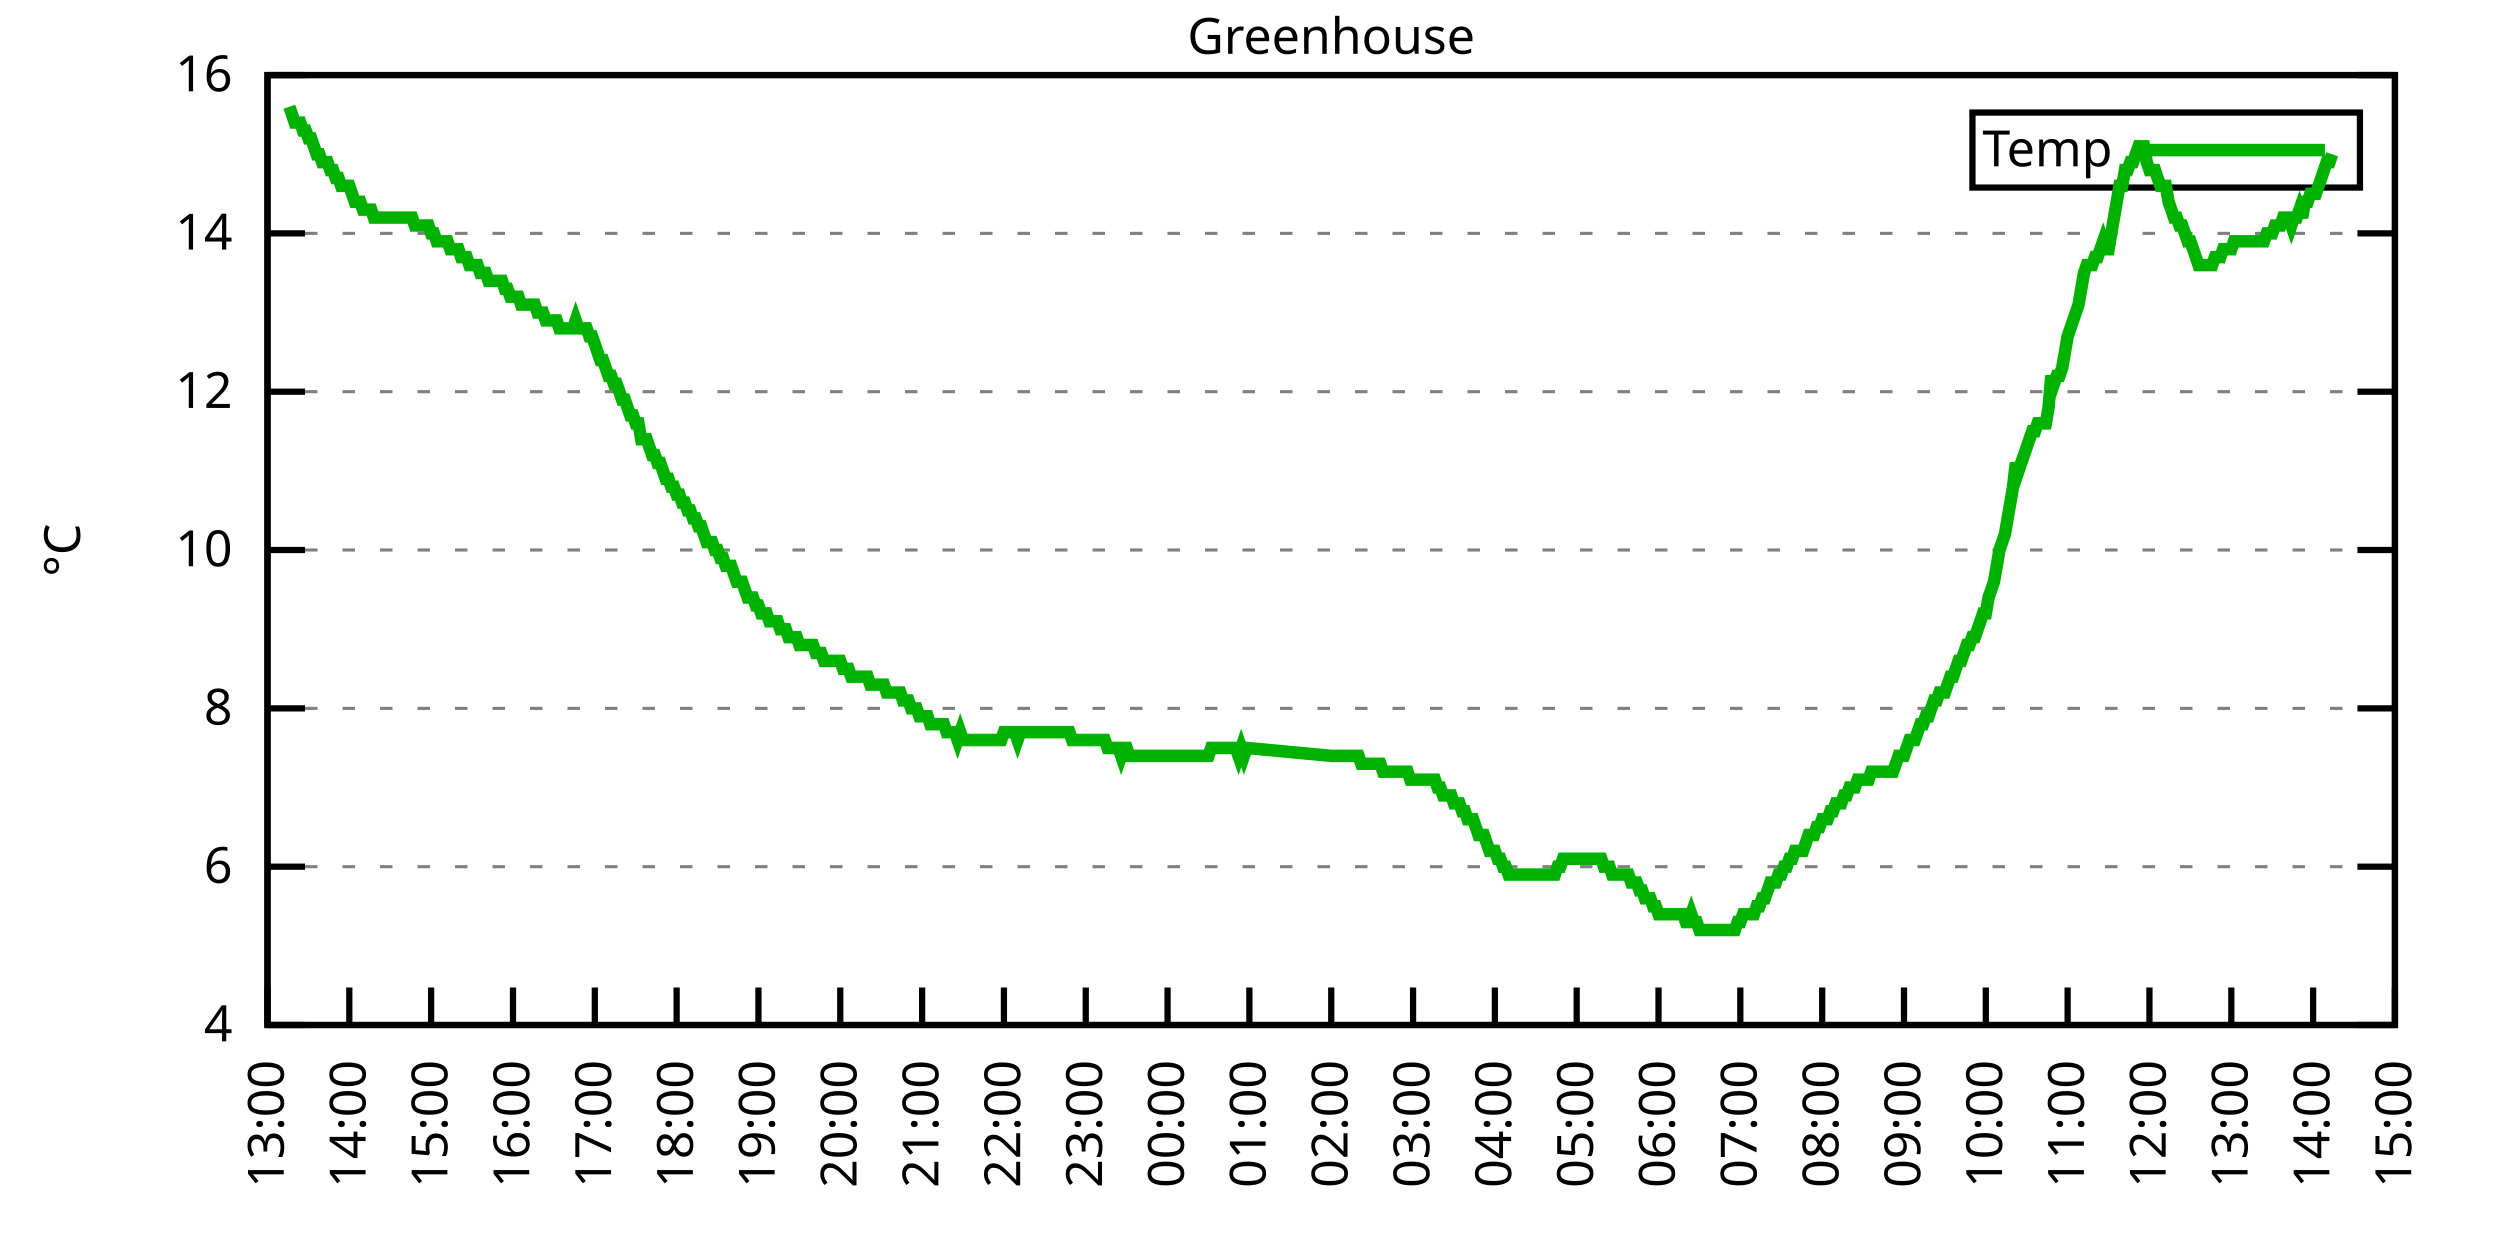
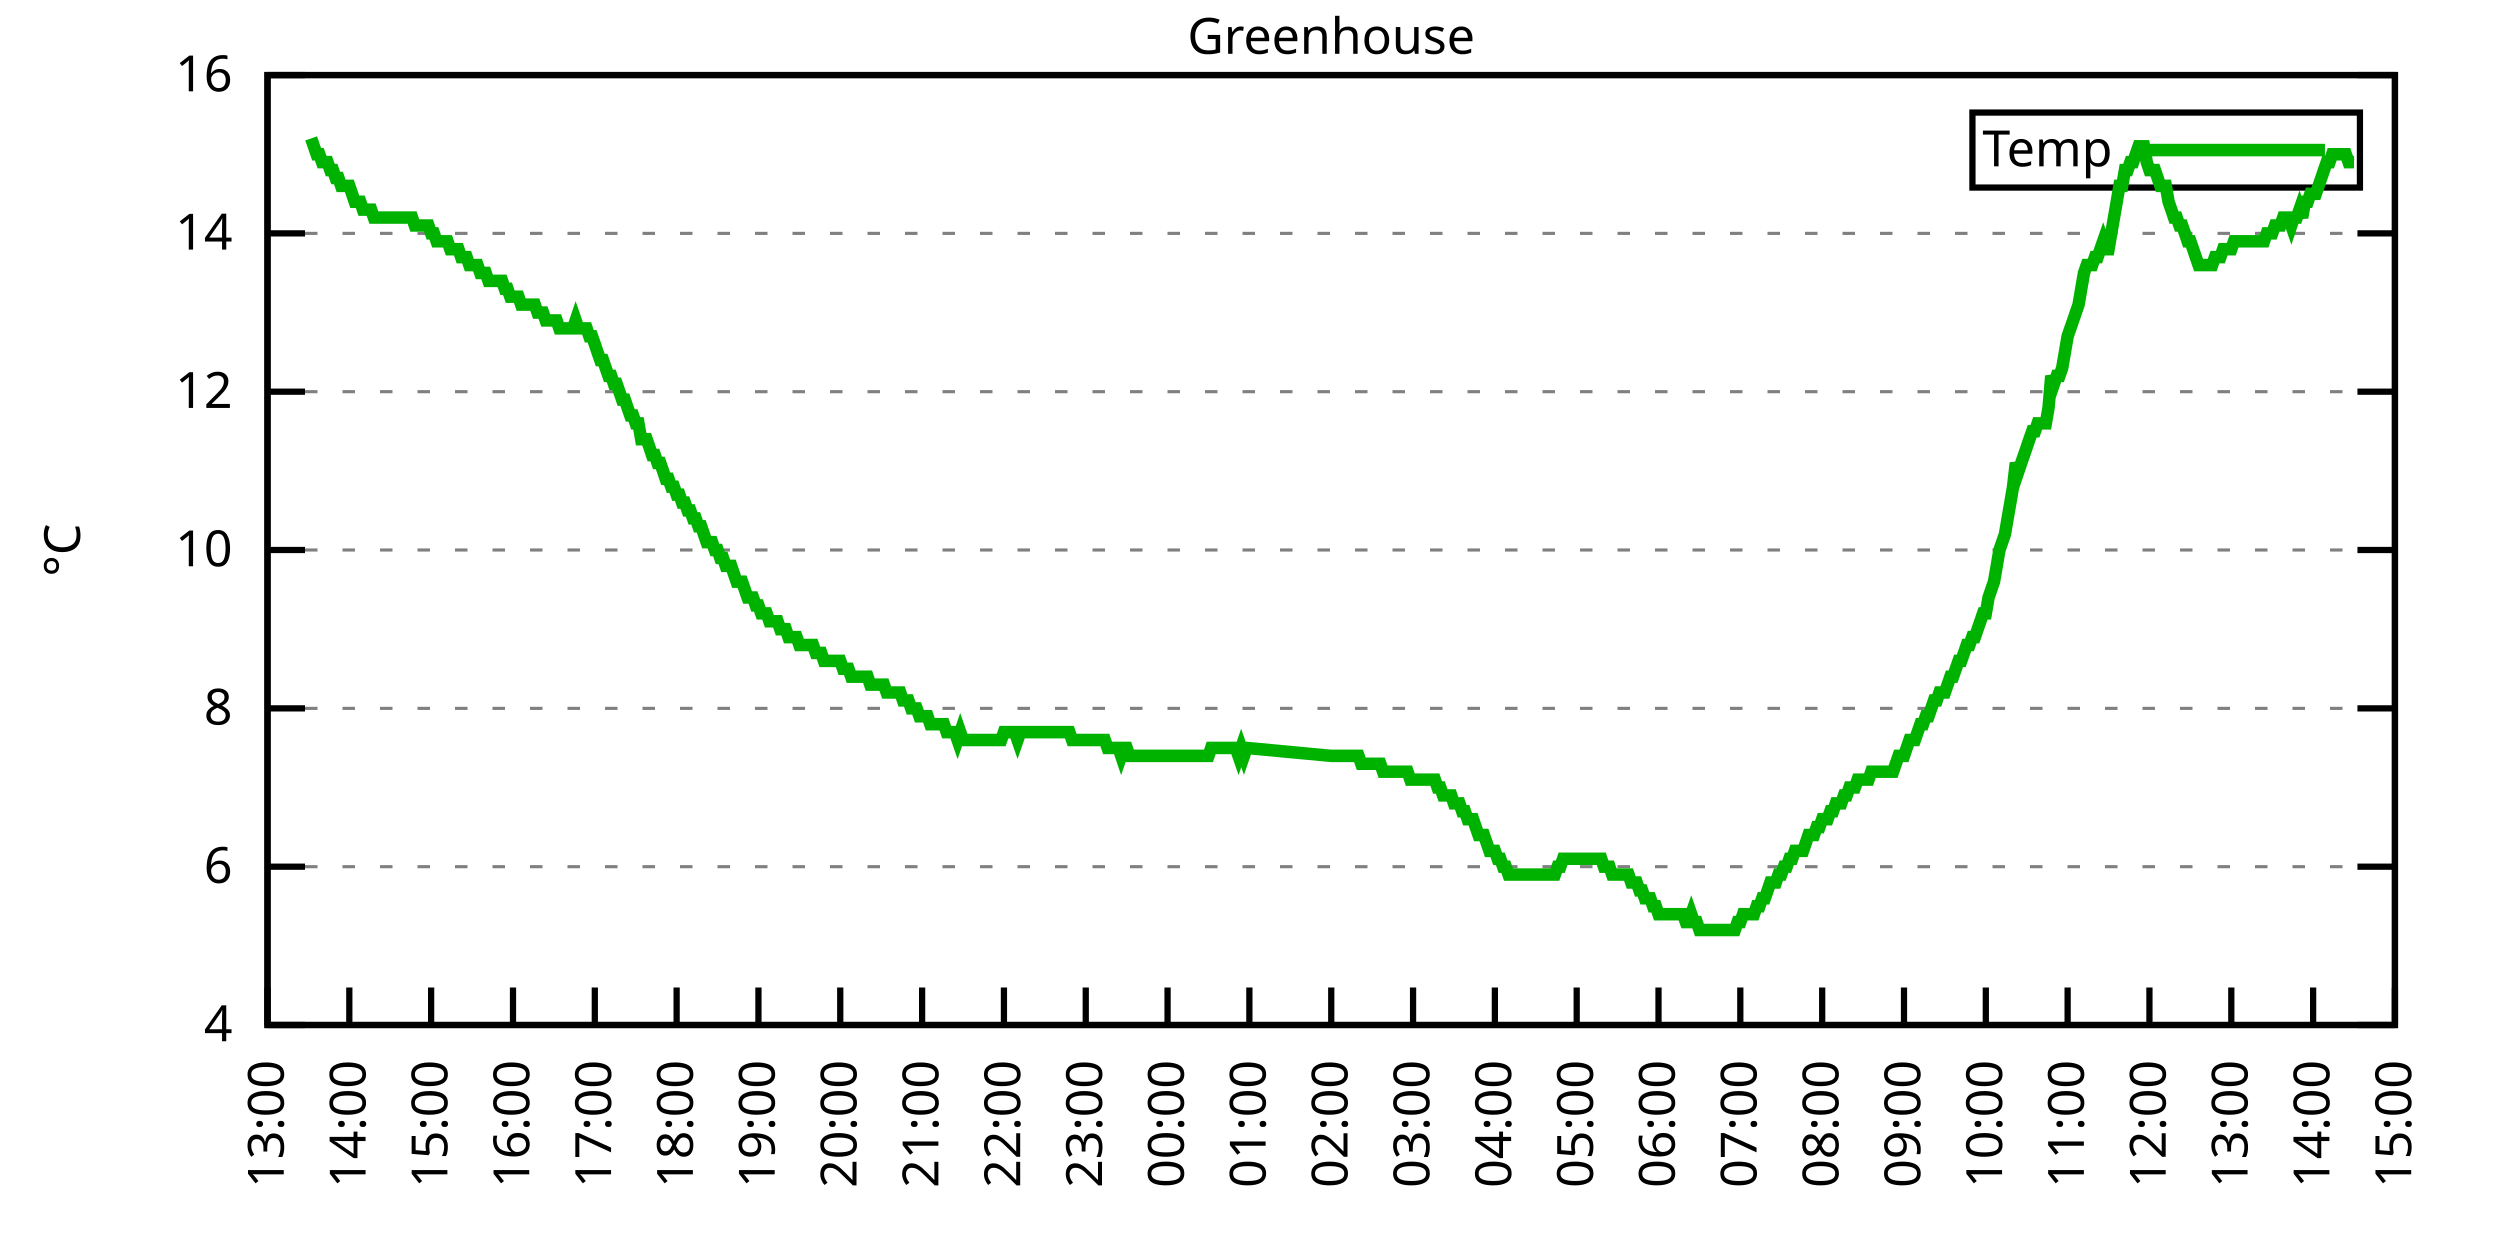
<svg xmlns="http://www.w3.org/2000/svg" xmlns:xlink="http://www.w3.org/1999/xlink" width="400" height="200" viewBox="0 0 400 200">
  <g id="gnuplot_canvas">
    <rect x="0" y="0" width="400" height="200" fill="none" />
    <defs>
      <circle id="gpDot" r="0.5" stroke-width="0.5" stroke="currentColor" />
      <path id="gpPt0" stroke-width="0.333" stroke="currentColor" d="M-1,0 h2 M0,-1 v2" />
      <path id="gpPt1" stroke-width="0.333" stroke="currentColor" d="M-1,-1 L1,1 M1,-1 L-1,1" />
      <path id="gpPt2" stroke-width="0.333" stroke="currentColor" d="M-1,0 L1,0 M0,-1 L0,1 M-1,-1 L1,1 M-1,1 L1,-1" />
      <rect id="gpPt3" stroke-width="0.333" stroke="currentColor" x="-1" y="-1" width="2" height="2" />
      <rect id="gpPt4" stroke-width="0.333" stroke="currentColor" fill="currentColor" x="-1" y="-1" width="2" height="2" />
      <circle id="gpPt5" stroke-width="0.333" stroke="currentColor" cx="0" cy="0" r="1" />
      <use xlink:href="#gpPt5" id="gpPt6" fill="currentColor" stroke="none" />
      <path id="gpPt7" stroke-width="0.333" stroke="currentColor" d="M0,-1.33 L-1.33,0.67 L1.33,0.67 z" />
      <use xlink:href="#gpPt7" id="gpPt8" fill="currentColor" stroke="none" />
      <use xlink:href="#gpPt7" id="gpPt9" stroke="currentColor" transform="rotate(180)" />
      <use xlink:href="#gpPt9" id="gpPt10" fill="currentColor" stroke="none" />
      <use xlink:href="#gpPt3" id="gpPt11" stroke="currentColor" transform="rotate(45)" />
      <use xlink:href="#gpPt11" id="gpPt12" fill="currentColor" stroke="none" />
      <path id="gpPt13" stroke-width="0.333" stroke="currentColor" d="M0,1.330 L1.265,0.411 L0.782,-1.067 L-0.782,-1.076 L-1.265,0.411 z" />
      <use xlink:href="#gpPt13" id="gpPt14" fill="currentColor" stroke="none" />
      <filter id="textbox" filterUnits="objectBoundingBox" x="0" y="0" height="1" width="1">
        <feFlood flood-color="white" flood-opacity="1" result="bgnd" />
        <feComposite in="SourceGraphic" in2="bgnd" operator="atop" />
      </filter>
      <filter id="greybox" filterUnits="objectBoundingBox" x="0" y="0" height="1" width="1">
        <feFlood flood-color="lightgrey" flood-opacity="1" result="grey" />
        <feComposite in="SourceGraphic" in2="grey" operator="atop" />
      </filter>
    </defs>
    <g fill="none" color="white" stroke="currentColor" stroke-width="1.00" stroke-linecap="butt" stroke-linejoin="miter">
</g>
    <g fill="none" color="black" stroke="currentColor" stroke-width="1.00" stroke-linecap="butt" stroke-linejoin="miter">
      <g stroke="none" shape-rendering="crispEdges">
        <polygon fill="rgb(255, 255, 255)" points="42.80,164.00 383.18,164.00 383.18,12.02 42.80,12.02 " />
      </g>
    </g>
    <g fill="none" color="black" stroke="currentColor" stroke-width="1.00" stroke-linecap="butt" stroke-linejoin="miter">
</g>
    <g fill="none" color="black" stroke="black" stroke-width="0.50" stroke-linecap="butt" stroke-linejoin="miter">
</g>
    <g fill="none" color="gray" stroke="currentColor" stroke-width="0.50" stroke-linecap="butt" stroke-linejoin="miter">
      <path stroke="gray" stroke-dasharray="2,4" class="gridline" d="M42.80,164.00 L383.19,164.00  " />
    </g>
    <g fill="none" color="gray" stroke="gray" stroke-width="1.00" stroke-linecap="butt" stroke-linejoin="miter">
</g>
    <g fill="none" color="black" stroke="currentColor" stroke-width="1.00" stroke-linecap="butt" stroke-linejoin="miter">
      <path stroke="black" d="M42.80,164.00 L48.80,164.00 M383.19,164.00 L377.19,164.00  " />
      <g transform="translate(37.20,166.60)" stroke="none" fill="black" font-family="Sans" font-size="8.00" text-anchor="end">
        <text>
          <tspan font-family="Sans"> 4</tspan>
        </text>
      </g>
    </g>
    <g fill="none" color="black" stroke="currentColor" stroke-width="1.00" stroke-linecap="butt" stroke-linejoin="miter">
</g>
    <g fill="none" color="black" stroke="black" stroke-width="0.50" stroke-linecap="butt" stroke-linejoin="miter">
</g>
    <g fill="none" color="gray" stroke="currentColor" stroke-width="0.50" stroke-linecap="butt" stroke-linejoin="miter">
      <path stroke="gray" stroke-dasharray="2,4" class="gridline" d="M42.80,138.67 L383.19,138.67  " />
    </g>
    <g fill="none" color="gray" stroke="gray" stroke-width="1.00" stroke-linecap="butt" stroke-linejoin="miter">
</g>
    <g fill="none" color="black" stroke="currentColor" stroke-width="1.00" stroke-linecap="butt" stroke-linejoin="miter">
      <path stroke="black" d="M42.80,138.67 L48.80,138.67 M383.19,138.67 L377.19,138.67  " />
      <g transform="translate(37.20,141.27)" stroke="none" fill="black" font-family="Sans" font-size="8.00" text-anchor="end">
        <text>
          <tspan font-family="Sans"> 6</tspan>
        </text>
      </g>
    </g>
    <g fill="none" color="black" stroke="currentColor" stroke-width="1.00" stroke-linecap="butt" stroke-linejoin="miter">
</g>
    <g fill="none" color="black" stroke="black" stroke-width="0.50" stroke-linecap="butt" stroke-linejoin="miter">
</g>
    <g fill="none" color="gray" stroke="currentColor" stroke-width="0.50" stroke-linecap="butt" stroke-linejoin="miter">
      <path stroke="gray" stroke-dasharray="2,4" class="gridline" d="M42.80,113.34 L383.19,113.34  " />
    </g>
    <g fill="none" color="gray" stroke="gray" stroke-width="1.00" stroke-linecap="butt" stroke-linejoin="miter">
</g>
    <g fill="none" color="black" stroke="currentColor" stroke-width="1.00" stroke-linecap="butt" stroke-linejoin="miter">
      <path stroke="black" d="M42.80,113.34 L48.80,113.34 M383.19,113.34 L377.19,113.34  " />
      <g transform="translate(37.20,115.94)" stroke="none" fill="black" font-family="Sans" font-size="8.00" text-anchor="end">
        <text>
          <tspan font-family="Sans"> 8</tspan>
        </text>
      </g>
    </g>
    <g fill="none" color="black" stroke="currentColor" stroke-width="1.00" stroke-linecap="butt" stroke-linejoin="miter">
</g>
    <g fill="none" color="black" stroke="black" stroke-width="0.50" stroke-linecap="butt" stroke-linejoin="miter">
</g>
    <g fill="none" color="gray" stroke="currentColor" stroke-width="0.50" stroke-linecap="butt" stroke-linejoin="miter">
      <path stroke="gray" stroke-dasharray="2,4" class="gridline" d="M42.80,88.00 L383.19,88.00  " />
    </g>
    <g fill="none" color="gray" stroke="gray" stroke-width="1.00" stroke-linecap="butt" stroke-linejoin="miter">
</g>
    <g fill="none" color="black" stroke="currentColor" stroke-width="1.00" stroke-linecap="butt" stroke-linejoin="miter">
      <path stroke="black" d="M42.80,88.00 L48.80,88.00 M383.19,88.00 L377.19,88.00  " />
      <g transform="translate(37.20,90.60)" stroke="none" fill="black" font-family="Sans" font-size="8.00" text-anchor="end">
        <text>
          <tspan font-family="Sans"> 10</tspan>
        </text>
      </g>
    </g>
    <g fill="none" color="black" stroke="currentColor" stroke-width="1.00" stroke-linecap="butt" stroke-linejoin="miter">
</g>
    <g fill="none" color="black" stroke="black" stroke-width="0.50" stroke-linecap="butt" stroke-linejoin="miter">
</g>
    <g fill="none" color="gray" stroke="currentColor" stroke-width="0.50" stroke-linecap="butt" stroke-linejoin="miter">
      <path stroke="gray" stroke-dasharray="2,4" class="gridline" d="M42.80,62.67 L383.19,62.67  " />
    </g>
    <g fill="none" color="gray" stroke="gray" stroke-width="1.00" stroke-linecap="butt" stroke-linejoin="miter">
</g>
    <g fill="none" color="black" stroke="currentColor" stroke-width="1.00" stroke-linecap="butt" stroke-linejoin="miter">
      <path stroke="black" d="M42.80,62.67 L48.80,62.67 M383.19,62.67 L377.19,62.67  " />
      <g transform="translate(37.20,65.27)" stroke="none" fill="black" font-family="Sans" font-size="8.00" text-anchor="end">
        <text>
          <tspan font-family="Sans"> 12</tspan>
        </text>
      </g>
    </g>
    <g fill="none" color="black" stroke="currentColor" stroke-width="1.00" stroke-linecap="butt" stroke-linejoin="miter">
</g>
    <g fill="none" color="black" stroke="black" stroke-width="0.50" stroke-linecap="butt" stroke-linejoin="miter">
</g>
    <g fill="none" color="gray" stroke="currentColor" stroke-width="0.50" stroke-linecap="butt" stroke-linejoin="miter">
      <path stroke="gray" stroke-dasharray="2,4" class="gridline" d="M42.80,37.34 L383.19,37.34  " />
    </g>
    <g fill="none" color="gray" stroke="gray" stroke-width="1.00" stroke-linecap="butt" stroke-linejoin="miter">
</g>
    <g fill="none" color="black" stroke="currentColor" stroke-width="1.00" stroke-linecap="butt" stroke-linejoin="miter">
      <path stroke="black" d="M42.80,37.34 L48.80,37.34 M383.19,37.34 L377.19,37.34  " />
      <g transform="translate(37.20,39.94)" stroke="none" fill="black" font-family="Sans" font-size="8.00" text-anchor="end">
        <text>
          <tspan font-family="Sans"> 14</tspan>
        </text>
      </g>
    </g>
    <g fill="none" color="black" stroke="currentColor" stroke-width="1.00" stroke-linecap="butt" stroke-linejoin="miter">
</g>
    <g fill="none" color="black" stroke="black" stroke-width="0.50" stroke-linecap="butt" stroke-linejoin="miter">
</g>
    <g fill="none" color="gray" stroke="currentColor" stroke-width="0.50" stroke-linecap="butt" stroke-linejoin="miter">
      <path stroke="gray" stroke-dasharray="2,4" class="gridline" d="M42.80,12.01 L383.19,12.01  " />
    </g>
    <g fill="none" color="gray" stroke="gray" stroke-width="1.00" stroke-linecap="butt" stroke-linejoin="miter">
</g>
    <g fill="none" color="black" stroke="currentColor" stroke-width="1.00" stroke-linecap="butt" stroke-linejoin="miter">
      <path stroke="black" d="M42.80,12.01 L48.80,12.01 M383.19,12.01 L377.19,12.01  " />
      <g transform="translate(37.20,14.61)" stroke="none" fill="black" font-family="Sans" font-size="8.00" text-anchor="end">
        <text>
          <tspan font-family="Sans"> 16</tspan>
        </text>
      </g>
    </g>
    <g fill="none" color="black" stroke="currentColor" stroke-width="1.00" stroke-linecap="butt" stroke-linejoin="miter">
      <path stroke="black" d="M42.80,164.00 L42.80,158.00  " />
      <g transform="translate(45.40,169.60) rotate(270.00)" stroke="none" fill="black" font-family="Sans" font-size="8.00" text-anchor="end">
        <text>
          <tspan font-family="Sans">13:00</tspan>
        </text>
      </g>
    </g>
    <g fill="none" color="black" stroke="currentColor" stroke-width="1.00" stroke-linecap="butt" stroke-linejoin="miter">
      <path stroke="black" d="M55.89,164.00 L55.89,158.00  " />
      <g transform="translate(58.49,169.60) rotate(270.00)" stroke="none" fill="black" font-family="Sans" font-size="8.00" text-anchor="end">
        <text>
          <tspan font-family="Sans">14:00</tspan>
        </text>
      </g>
    </g>
    <g fill="none" color="black" stroke="currentColor" stroke-width="1.00" stroke-linecap="butt" stroke-linejoin="miter">
      <path stroke="black" d="M68.98,164.00 L68.98,158.00  " />
      <g transform="translate(71.58,169.60) rotate(270.00)" stroke="none" fill="black" font-family="Sans" font-size="8.00" text-anchor="end">
        <text>
          <tspan font-family="Sans">15:00</tspan>
        </text>
      </g>
    </g>
    <g fill="none" color="black" stroke="currentColor" stroke-width="1.00" stroke-linecap="butt" stroke-linejoin="miter">
      <path stroke="black" d="M82.08,164.00 L82.08,158.00  " />
      <g transform="translate(84.68,169.60) rotate(270.00)" stroke="none" fill="black" font-family="Sans" font-size="8.00" text-anchor="end">
        <text>
          <tspan font-family="Sans">16:00</tspan>
        </text>
      </g>
    </g>
    <g fill="none" color="black" stroke="currentColor" stroke-width="1.00" stroke-linecap="butt" stroke-linejoin="miter">
      <path stroke="black" d="M95.17,164.00 L95.17,158.00  " />
      <g transform="translate(97.77,169.60) rotate(270.00)" stroke="none" fill="black" font-family="Sans" font-size="8.00" text-anchor="end">
        <text>
          <tspan font-family="Sans">17:00</tspan>
        </text>
      </g>
    </g>
    <g fill="none" color="black" stroke="currentColor" stroke-width="1.00" stroke-linecap="butt" stroke-linejoin="miter">
      <path stroke="black" d="M108.26,164.00 L108.26,158.00  " />
      <g transform="translate(110.86,169.60) rotate(270.00)" stroke="none" fill="black" font-family="Sans" font-size="8.00" text-anchor="end">
        <text>
          <tspan font-family="Sans">18:00</tspan>
        </text>
      </g>
    </g>
    <g fill="none" color="black" stroke="currentColor" stroke-width="1.00" stroke-linecap="butt" stroke-linejoin="miter">
      <path stroke="black" d="M121.35,164.00 L121.35,158.00  " />
      <g transform="translate(123.95,169.60) rotate(270.00)" stroke="none" fill="black" font-family="Sans" font-size="8.00" text-anchor="end">
        <text>
          <tspan font-family="Sans">19:00</tspan>
        </text>
      </g>
    </g>
    <g fill="none" color="black" stroke="currentColor" stroke-width="1.00" stroke-linecap="butt" stroke-linejoin="miter">
      <path stroke="black" d="M134.44,164.00 L134.44,158.00  " />
      <g transform="translate(137.04,169.60) rotate(270.00)" stroke="none" fill="black" font-family="Sans" font-size="8.00" text-anchor="end">
        <text>
          <tspan font-family="Sans">20:00</tspan>
        </text>
      </g>
    </g>
    <g fill="none" color="black" stroke="currentColor" stroke-width="1.00" stroke-linecap="butt" stroke-linejoin="miter">
      <path stroke="black" d="M147.54,164.00 L147.54,158.00  " />
      <g transform="translate(150.14,169.60) rotate(270.00)" stroke="none" fill="black" font-family="Sans" font-size="8.00" text-anchor="end">
        <text>
          <tspan font-family="Sans">21:00</tspan>
        </text>
      </g>
    </g>
    <g fill="none" color="black" stroke="currentColor" stroke-width="1.00" stroke-linecap="butt" stroke-linejoin="miter">
      <path stroke="black" d="M160.63,164.00 L160.63,158.00  " />
      <g transform="translate(163.23,169.60) rotate(270.00)" stroke="none" fill="black" font-family="Sans" font-size="8.00" text-anchor="end">
        <text>
          <tspan font-family="Sans">22:00</tspan>
        </text>
      </g>
    </g>
    <g fill="none" color="black" stroke="currentColor" stroke-width="1.00" stroke-linecap="butt" stroke-linejoin="miter">
      <path stroke="black" d="M173.72,164.00 L173.72,158.00  " />
      <g transform="translate(176.32,169.60) rotate(270.00)" stroke="none" fill="black" font-family="Sans" font-size="8.00" text-anchor="end">
        <text>
          <tspan font-family="Sans">23:00</tspan>
        </text>
      </g>
    </g>
    <g fill="none" color="black" stroke="currentColor" stroke-width="1.00" stroke-linecap="butt" stroke-linejoin="miter">
      <path stroke="black" d="M186.81,164.00 L186.81,158.00  " />
      <g transform="translate(189.41,169.60) rotate(270.00)" stroke="none" fill="black" font-family="Sans" font-size="8.00" text-anchor="end">
        <text>
          <tspan font-family="Sans">00:00</tspan>
        </text>
      </g>
    </g>
    <g fill="none" color="black" stroke="currentColor" stroke-width="1.00" stroke-linecap="butt" stroke-linejoin="miter">
      <path stroke="black" d="M199.90,164.00 L199.90,158.00  " />
      <g transform="translate(202.50,169.60) rotate(270.00)" stroke="none" fill="black" font-family="Sans" font-size="8.00" text-anchor="end">
        <text>
          <tspan font-family="Sans">01:00</tspan>
        </text>
      </g>
    </g>
    <g fill="none" color="black" stroke="currentColor" stroke-width="1.00" stroke-linecap="butt" stroke-linejoin="miter">
      <path stroke="black" d="M213.00,164.00 L213.00,158.00  " />
      <g transform="translate(215.60,169.60) rotate(270.00)" stroke="none" fill="black" font-family="Sans" font-size="8.00" text-anchor="end">
        <text>
          <tspan font-family="Sans">02:00</tspan>
        </text>
      </g>
    </g>
    <g fill="none" color="black" stroke="currentColor" stroke-width="1.00" stroke-linecap="butt" stroke-linejoin="miter">
      <path stroke="black" d="M226.09,164.00 L226.09,158.00  " />
      <g transform="translate(228.69,169.60) rotate(270.00)" stroke="none" fill="black" font-family="Sans" font-size="8.00" text-anchor="end">
        <text>
          <tspan font-family="Sans">03:00</tspan>
        </text>
      </g>
    </g>
    <g fill="none" color="black" stroke="currentColor" stroke-width="1.00" stroke-linecap="butt" stroke-linejoin="miter">
      <path stroke="black" d="M239.18,164.00 L239.18,158.00  " />
      <g transform="translate(241.78,169.60) rotate(270.00)" stroke="none" fill="black" font-family="Sans" font-size="8.00" text-anchor="end">
        <text>
          <tspan font-family="Sans">04:00</tspan>
        </text>
      </g>
    </g>
    <g fill="none" color="black" stroke="currentColor" stroke-width="1.00" stroke-linecap="butt" stroke-linejoin="miter">
      <path stroke="black" d="M252.27,164.00 L252.27,158.00  " />
      <g transform="translate(254.87,169.60) rotate(270.00)" stroke="none" fill="black" font-family="Sans" font-size="8.00" text-anchor="end">
        <text>
          <tspan font-family="Sans">05:00</tspan>
        </text>
      </g>
    </g>
    <g fill="none" color="black" stroke="currentColor" stroke-width="1.00" stroke-linecap="butt" stroke-linejoin="miter">
      <path stroke="black" d="M265.36,164.00 L265.36,158.00  " />
      <g transform="translate(267.96,169.60) rotate(270.00)" stroke="none" fill="black" font-family="Sans" font-size="8.00" text-anchor="end">
        <text>
          <tspan font-family="Sans">06:00</tspan>
        </text>
      </g>
    </g>
    <g fill="none" color="black" stroke="currentColor" stroke-width="1.00" stroke-linecap="butt" stroke-linejoin="miter">
      <path stroke="black" d="M278.45,164.00 L278.45,158.00  " />
      <g transform="translate(281.05,169.60) rotate(270.00)" stroke="none" fill="black" font-family="Sans" font-size="8.00" text-anchor="end">
        <text>
          <tspan font-family="Sans">07:00</tspan>
        </text>
      </g>
    </g>
    <g fill="none" color="black" stroke="currentColor" stroke-width="1.00" stroke-linecap="butt" stroke-linejoin="miter">
      <path stroke="black" d="M291.55,164.00 L291.55,158.00  " />
      <g transform="translate(294.15,169.60) rotate(270.00)" stroke="none" fill="black" font-family="Sans" font-size="8.00" text-anchor="end">
        <text>
          <tspan font-family="Sans">08:00</tspan>
        </text>
      </g>
    </g>
    <g fill="none" color="black" stroke="currentColor" stroke-width="1.00" stroke-linecap="butt" stroke-linejoin="miter">
      <path stroke="black" d="M304.64,164.00 L304.64,158.00  " />
      <g transform="translate(307.24,169.60) rotate(270.00)" stroke="none" fill="black" font-family="Sans" font-size="8.00" text-anchor="end">
        <text>
          <tspan font-family="Sans">09:00</tspan>
        </text>
      </g>
    </g>
    <g fill="none" color="black" stroke="currentColor" stroke-width="1.00" stroke-linecap="butt" stroke-linejoin="miter">
      <path stroke="black" d="M317.73,164.00 L317.73,158.00  " />
      <g transform="translate(320.33,169.60) rotate(270.00)" stroke="none" fill="black" font-family="Sans" font-size="8.00" text-anchor="end">
        <text>
          <tspan font-family="Sans">10:00</tspan>
        </text>
      </g>
    </g>
    <g fill="none" color="black" stroke="currentColor" stroke-width="1.00" stroke-linecap="butt" stroke-linejoin="miter">
      <path stroke="black" d="M330.82,164.00 L330.82,158.00  " />
      <g transform="translate(333.42,169.60) rotate(270.00)" stroke="none" fill="black" font-family="Sans" font-size="8.00" text-anchor="end">
        <text>
          <tspan font-family="Sans">11:00</tspan>
        </text>
      </g>
    </g>
    <g fill="none" color="black" stroke="currentColor" stroke-width="1.00" stroke-linecap="butt" stroke-linejoin="miter">
      <path stroke="black" d="M343.91,164.00 L343.91,158.00  " />
      <g transform="translate(346.51,169.60) rotate(270.00)" stroke="none" fill="black" font-family="Sans" font-size="8.00" text-anchor="end">
        <text>
          <tspan font-family="Sans">12:00</tspan>
        </text>
      </g>
    </g>
    <g fill="none" color="black" stroke="currentColor" stroke-width="1.00" stroke-linecap="butt" stroke-linejoin="miter">
      <path stroke="black" d="M357.01,164.00 L357.01,158.00  " />
      <g transform="translate(359.61,169.60) rotate(270.00)" stroke="none" fill="black" font-family="Sans" font-size="8.00" text-anchor="end">
        <text>
          <tspan font-family="Sans">13:00</tspan>
        </text>
      </g>
    </g>
    <g fill="none" color="black" stroke="currentColor" stroke-width="1.00" stroke-linecap="butt" stroke-linejoin="miter">
      <path stroke="black" d="M370.10,164.00 L370.10,158.00  " />
      <g transform="translate(372.70,169.60) rotate(270.00)" stroke="none" fill="black" font-family="Sans" font-size="8.00" text-anchor="end">
        <text>
          <tspan font-family="Sans">14:00</tspan>
        </text>
      </g>
    </g>
    <g fill="none" color="black" stroke="currentColor" stroke-width="1.00" stroke-linecap="butt" stroke-linejoin="miter">
      <path stroke="black" d="M383.19,164.00 L383.19,158.00  " />
      <g transform="translate(385.79,169.60) rotate(270.00)" stroke="none" fill="black" font-family="Sans" font-size="8.00" text-anchor="end">
        <text>
          <tspan font-family="Sans">15:00</tspan>
        </text>
      </g>
    </g>
    <g fill="none" color="black" stroke="currentColor" stroke-width="1.00" stroke-linecap="butt" stroke-linejoin="miter">
</g>
    <g fill="none" color="black" stroke="currentColor" stroke-width="1.00" stroke-linecap="butt" stroke-linejoin="miter">
      <path stroke="black" d="M42.80,12.01 L42.80,164.00 L383.19,164.00 L383.19,12.01 L42.80,12.01 Z  " />
    </g>
    <g fill="none" color="black" stroke="currentColor" stroke-width="1.00" stroke-linecap="butt" stroke-linejoin="miter">
</g>
    <g fill="none" color="black" stroke="currentColor" stroke-width="1.00" stroke-linecap="butt" stroke-linejoin="miter">
      <path stroke="black" d="M315.59,30.01 L315.59,18.01 L377.59,18.01 L377.59,30.01 L315.59,30.01 Z  " />
    </g>
    <g id="Greenhouse_plot_1">
      <g fill="none" color="white" stroke="black" stroke-width="2.00" stroke-linecap="butt" stroke-linejoin="miter">
</g>
      <g fill="none" color="black" stroke="currentColor" stroke-width="2.00" stroke-linecap="butt" stroke-linejoin="miter">
        <g transform="translate(337.99,26.61)" stroke="none" fill="black" font-family="Sans" font-size="8.00" text-anchor="end">
          <text>
            <tspan font-family="Sans">Temp</tspan>
          </text>
        </g>
      </g>
      <g fill="none" color="black" stroke="currentColor" stroke-width="2.00" stroke-linecap="butt" stroke-linejoin="miter">
-         <path stroke="rgb(  0, 178,   0)" d="M343.59,24.01 L371.99,24.01 M46.29,17.08 L46.73,18.34 L47.16,19.61 L47.60,19.61 L48.04,19.61 L48.47,20.88   L48.91,20.88 L49.35,22.14 L49.78,22.14 L50.22,23.41 L50.66,24.68 L51.09,24.68 L51.53,25.94 L51.96,25.94   L52.40,25.94 L52.84,27.21 L53.27,27.21 L53.71,28.48 L54.15,28.48 L54.58,29.74 L55.02,29.74 L55.46,29.74   L55.89,29.74 L56.33,31.01 L56.76,32.28 L57.20,32.28 L57.64,32.28 L58.07,33.54 L58.51,33.54 L58.95,33.54   L59.38,33.54 L59.82,34.81 L60.26,34.81 L60.69,34.81 L61.13,34.81 L61.57,34.81 L62.00,34.81 L62.44,34.81   L62.87,34.81 L63.31,34.81 L63.75,34.81 L64.18,34.81 L64.62,34.81 L65.06,34.81 L65.49,34.81 L65.93,34.81   L66.37,36.08 L66.80,36.08 L67.24,36.08 L67.67,36.08 L68.11,36.08 L68.55,36.08 L68.98,37.34 L69.42,37.34   L69.86,38.61 L70.29,38.61 L70.73,38.61 L71.17,38.61 L71.60,38.61 L72.04,39.87 L72.48,39.87 L72.91,39.87   L73.35,39.87 L73.78,41.14 L74.22,41.14 L74.66,41.14 L75.09,42.41 L75.53,42.41 L75.97,42.41 L76.40,42.41   L76.84,43.67 L77.28,43.67 L77.71,43.67 L78.15,44.94 L78.58,44.94 L79.02,44.94 L79.46,44.94 L79.89,44.94   L80.33,44.94 L80.77,46.21 L81.20,46.21 L81.64,47.47 L82.08,47.47 L82.51,47.47 L82.95,47.47 L83.38,48.74   L83.82,48.74 L84.26,48.74 L84.69,48.74 L85.13,48.74 L85.57,48.74 L86.00,50.01 L86.44,50.01 L86.88,50.01   L87.31,51.27 L87.75,51.27 L88.19,51.27 L88.62,51.27 L89.06,51.27 L89.49,52.54 L89.93,52.54 L90.37,52.54   L90.80,52.54 L91.24,52.54 L91.68,52.54 L92.11,51.27 L92.55,52.54 L92.99,52.54 L93.42,52.54 L93.86,52.54   L94.29,53.81 L94.73,53.81 L95.17,55.07 L95.60,56.34 L96.04,57.61 L96.48,57.61 L96.91,58.87 L97.35,60.14   L97.79,60.14 L98.22,61.41 L98.66,61.41 L99.10,62.67 L99.53,63.94 L99.97,63.94 L100.40,65.21 L100.84,66.47   L101.28,66.47 L101.71,67.74 L102.15,67.74 L102.59,70.27 L103.02,70.27 L103.46,70.27 L103.90,71.54 L104.33,72.81   L104.77,72.81 L105.20,74.07 L105.64,74.07 L106.08,75.34 L106.51,76.61 L106.95,76.61 L107.39,77.87 L107.82,77.87   L108.26,79.14 L108.70,79.14 L109.13,80.41 L109.57,80.41 L110.01,81.67 L110.44,81.67 L110.88,82.94 L111.31,82.94   L111.75,84.21 L112.19,84.21 L112.62,85.47 L113.06,86.74 L113.50,86.74 L113.93,86.74 L114.37,88.00 L114.81,88.00   L115.24,89.27 L115.68,89.27 L116.11,90.54 L116.55,90.54 L116.99,90.54 L117.42,91.80 L117.86,93.07 L118.30,93.07   L118.73,93.07 L119.17,94.34 L119.61,95.60 L120.04,95.60 L120.48,95.60 L120.92,96.87 L121.35,96.87 L121.79,98.14   L122.22,98.14 L122.66,98.14 L123.10,99.40 L123.53,99.40 L123.97,99.40 L124.41,99.40 L124.84,100.67 L125.28,100.67   L125.72,100.67 L126.15,101.94 L126.59,101.94 L127.02,101.94 L127.46,101.94 L127.90,103.20 L128.33,103.20 L128.77,103.20   L129.21,103.20 L129.64,103.20 L130.08,103.20 L130.52,104.47 L130.95,104.47 L131.39,104.47 L131.83,105.74 L132.26,105.74   L132.70,105.74 L133.13,105.74 L133.57,105.74 L134.01,105.74 L134.44,105.74 L134.88,107.00 L135.32,107.00 L135.75,107.00   L136.19,108.27 L136.63,108.27 L137.06,108.27 L137.50,108.27 L137.93,108.27 L138.37,108.27 L138.81,108.27 L139.24,109.54   L139.68,109.54 L140.12,109.54 L140.55,109.54 L140.99,109.54 L141.43,109.54 L141.86,110.80 L142.30,110.80 L142.74,110.80   L143.17,110.80 L143.61,110.80 L144.04,110.80 L144.48,112.07 L144.92,112.07 L145.35,112.07 L145.79,113.34 L146.23,113.34   L146.66,113.34 L147.10,114.60 L147.54,114.60 L147.97,114.60 L148.41,114.60 L148.84,115.87 L149.28,115.87 L149.72,115.87   L150.15,115.87 L150.59,115.87 L151.03,115.87 L151.46,117.14 L151.90,117.14 L152.34,117.14 L152.77,117.14 L153.21,118.40   L153.64,117.14 L154.08,118.40 L154.52,118.40 L154.95,118.40 L155.39,118.40 L155.83,118.40 L156.26,118.40 L156.70,118.40   L157.14,118.40 L157.57,118.40 L158.01,118.40 L158.45,118.40 L158.88,118.40 L159.32,118.40 L159.75,118.40 L160.19,118.40   L160.63,117.14 L161.06,117.14 L161.50,117.14 L161.94,117.14 L162.37,117.14 L162.81,118.40 L163.25,117.14 L163.68,117.14   L164.12,117.14 L164.55,117.14 L164.99,117.14 L165.43,117.14 L165.86,117.14 L166.30,117.14 L166.74,117.14 L167.17,117.14   L167.61,117.14 L168.05,117.14 L168.48,117.14 L168.92,117.14 L169.36,117.14 L169.79,117.14 L170.23,117.14 L170.66,117.14   L171.10,117.14 L171.54,118.40 L171.97,118.40 L172.41,118.40 L172.85,118.40 L173.28,118.40 L173.72,118.40 L174.16,118.40   L174.59,118.40 L175.03,118.40 L175.46,118.40 L175.90,118.40 L176.34,118.40 L176.77,118.40 L177.21,119.67 L177.65,119.67   L178.08,119.67 L178.52,119.67 L178.96,119.67 L179.39,120.94 L179.83,119.67 L180.27,119.67 L180.70,120.94 L181.14,120.94   L181.57,120.94 L182.01,120.94 L182.45,120.94 L182.88,120.94 L183.32,120.94 L183.76,120.94 L184.19,120.94 L184.63,120.94   L185.07,120.94 L185.50,120.94 L185.94,120.94 L186.37,120.94 L186.81,120.94 L187.25,120.94 L187.68,120.94 L188.12,120.94   L188.56,120.94 L188.99,120.94 L189.43,120.94 L189.87,120.94 L190.30,120.94 L190.74,120.94 L191.18,120.94 L191.61,120.94   L192.05,120.94 L192.48,120.94 L192.92,120.94 L193.36,120.94 L193.79,119.67 L194.23,119.67 L194.67,119.67 L195.10,119.67   L195.54,119.67 L195.98,119.67 L196.41,119.67 L196.85,119.67 L197.28,119.67 L197.72,119.67 L198.16,120.94 L198.59,119.67   L199.03,120.94 L199.47,119.67 L213.00,120.94 L213.43,120.94 L213.87,120.94 L214.30,120.94 L214.74,120.94 L215.18,120.94   L215.61,120.94 L216.05,120.94 L216.49,120.94 L216.92,120.94 L217.36,120.94 L217.80,122.20 L218.23,122.20 L218.67,122.20   L219.10,122.20 L219.54,122.20 L219.98,122.20 L220.41,122.20 L220.85,122.20 L221.29,123.47 L221.72,123.47 L222.16,123.47   L222.60,123.47 L223.03,123.47 L223.47,123.47 L223.90,123.47 L224.34,123.47 L224.78,123.47 L225.21,123.47 L225.65,124.74   L226.09,124.74 L226.52,124.74 L226.96,124.74 L227.40,124.74 L227.83,124.74 L228.27,124.74 L228.71,124.74 L229.14,124.74   L229.58,124.74 L230.01,126.00 L230.45,126.00 L230.89,127.27 L231.32,127.27 L231.76,127.27 L232.20,127.27 L232.63,128.54   L233.07,128.54 L233.51,128.54 L233.94,129.80 L234.38,129.80 L234.81,131.07 L235.25,131.07 L235.69,131.07 L236.12,132.34   L236.56,133.60 L237.00,133.60 L237.43,133.60 L237.87,134.87 L238.31,136.14 L238.74,136.14 L239.18,136.14 L239.62,137.40   L240.05,137.40 L240.49,138.67 L240.92,138.67 L241.36,139.93 L241.80,139.93 L242.23,139.93 L242.67,139.93 L243.11,139.93   L243.54,139.93 L243.98,139.93 L244.42,139.93 L244.85,139.93 L245.29,139.93 L245.72,139.93 L246.16,139.93 L246.60,139.93   L247.03,139.93 L247.47,139.93 L247.91,139.93 L248.34,139.93 L248.78,139.93 L249.22,138.67 L249.65,138.67 L250.09,137.40   L250.53,137.40 L250.96,137.40 L251.40,137.40 L251.83,137.40 L252.27,137.40 L252.71,137.40 L253.14,137.40 L253.58,137.40   L254.02,137.40 L254.45,137.40 L254.89,137.40 L255.33,137.40 L255.76,137.40 L256.20,137.40 L256.63,138.67 L257.07,138.67   L257.51,138.67 L257.94,139.93 L258.38,139.93 L258.82,139.93 L259.25,139.93 L259.69,139.93 L260.13,139.93 L260.56,139.93   L261.00,141.20 L261.44,141.20 L261.87,141.20 L262.31,142.47 L262.74,142.47 L263.18,143.73 L263.62,143.73 L264.05,143.73   L264.49,145.00 L264.93,145.00 L265.36,146.27 L265.80,146.27 L266.24,146.27 L266.67,146.27 L267.11,146.27 L267.54,146.27   L267.98,146.27 L268.42,146.27 L268.85,146.27 L269.29,146.27 L269.73,147.53 L270.16,147.53 L270.60,146.27 L271.04,147.53   L271.47,147.53 L271.91,148.80 L272.35,148.80 L272.78,148.80 L273.22,148.80 L273.65,148.80 L274.09,148.80 L274.53,148.80   L274.96,148.80 L275.40,148.80 L275.84,148.80 L276.27,148.80 L276.71,148.80 L277.15,148.80 L277.58,148.80 L278.02,147.53   L278.45,147.53 L278.89,146.27 L279.33,146.27 L279.76,146.27 L280.20,146.27 L280.64,146.27 L281.07,145.00 L281.51,145.00   L281.95,143.73 L282.38,143.73 L282.82,142.47 L283.25,141.20 L283.69,141.20 L284.13,141.20 L284.56,139.93 L285.00,139.93   L285.44,138.67 L285.87,138.67 L286.31,137.40 L286.75,137.40 L287.18,136.14 L287.62,136.14 L288.06,136.14 L288.49,136.14   L288.93,134.87 L289.36,133.60 L289.80,133.60 L290.24,133.60 L290.67,132.34 L291.11,132.34 L291.55,131.07 L291.98,131.07   L292.42,131.07 L292.86,129.80 L293.29,129.80 L293.73,128.54 L294.16,128.54 L294.60,128.54 L295.04,127.27 L295.47,127.27   L295.91,126.00 L296.35,126.00 L296.78,126.00 L297.22,124.74 L297.66,124.74 L298.09,124.74 L298.53,124.74 L298.97,124.74   L299.40,123.47 L299.84,123.47 L300.27,123.47 L300.71,123.47 L301.15,123.47 L301.58,123.47 L302.02,123.47 L302.46,123.47   L302.89,123.47 L303.33,122.20 L303.77,120.94 L304.20,120.94 L304.64,120.94 L305.07,119.67 L305.51,118.40 L305.95,118.40   L306.38,118.40 L306.82,117.14 L307.26,115.87 L307.69,115.87 L308.13,114.60 L308.57,114.60 L309.00,113.34 L309.44,112.07   L309.88,112.07 L310.31,110.80 L310.75,110.80 L311.18,110.80 L311.62,109.54 L312.06,108.27 L312.49,108.27 L312.93,107.00   L313.37,105.74 L313.80,105.74 L314.24,104.47 L314.68,103.20 L315.11,103.20 L315.55,101.94 L315.98,101.94 L316.42,100.67   L316.86,99.40 L317.29,98.14 L317.73,98.14 L318.17,95.60 L318.60,94.34 L319.04,93.07 L319.48,90.54 L319.91,88.00   L320.35,86.74 L320.79,85.47 L321.22,82.94 L321.66,80.41 L322.09,77.87 L322.53,74.07 L322.97,75.34 L323.40,74.07   L323.84,72.81 L324.28,71.54 L324.71,70.27 L325.15,69.01 L325.59,69.01 L326.02,67.74 L326.46,67.74 L326.89,67.74   L327.33,67.74 L327.77,65.21 L328.20,60.14 L328.64,61.41 L329.08,60.14 L329.51,60.14 L329.95,58.87 L330.39,56.34   L330.82,53.81 L331.26,52.54 L331.70,51.27 L332.13,50.01 L332.57,48.74 L333.00,46.21 L333.44,43.67 L333.88,42.41   L334.31,42.41 L334.75,42.41 L335.19,41.14 L335.62,41.14 L336.06,39.87 L336.50,38.61 L336.93,39.87 L337.37,39.87   L337.80,37.34 L338.24,34.81 L338.68,32.28 L339.11,29.74 L339.55,29.74 L339.99,27.21 L340.42,27.21 L340.86,25.94   L341.30,25.94 L341.73,24.68 L342.17,23.41 L342.61,23.41 L343.04,23.41 L343.48,25.94 L343.91,27.21 L344.35,27.21   L344.79,27.21 L345.22,28.48 L345.66,29.74 L346.10,29.74 L346.53,29.74 L346.97,32.28 L347.41,33.54 L347.84,34.81   L348.28,34.81 L348.71,36.08 L349.15,36.08 L349.59,37.34 L350.02,38.61 L350.46,38.61 L350.90,39.87 L351.33,41.14   L351.77,42.41 L352.21,42.41 L352.64,42.41 L353.08,42.41 L353.51,42.41 L353.95,42.41 L354.39,41.14 L354.82,41.14   L355.26,41.14 L355.70,39.87 L356.13,39.87 L356.57,39.87 L357.01,39.87 L357.44,38.61 L357.88,38.61 L358.32,38.61   L358.75,38.61 L359.19,38.61 L359.62,38.61 L360.06,38.61 L360.50,38.61 L360.93,38.61 L361.37,38.61 L361.81,38.61   L362.24,38.61 L362.68,37.34 L363.12,37.34 L363.55,37.34 L363.99,36.08 L364.42,36.08 L364.86,36.08 L365.30,34.81   L365.73,34.81 L366.17,34.81 L366.61,36.08 L367.04,34.81 L367.48,34.81 L367.92,33.54 L368.35,34.81 L368.79,32.28   L369.23,32.28 L369.66,31.01 L370.10,31.01 L370.53,31.01 L370.97,29.74 L371.41,28.48 L371.84,27.21 L372.28,25.94   L372.72,25.94 L373.15,24.68  " />
+         <path stroke="rgb(  0, 178,   0)" d="M343.59,24.01 L371.99,24.01 M49.78,22.14 L50.22,23.41 L50.66,24.68 L51.09,24.68 L51.53,25.94 L51.96,25.94   L52.40,25.94 L52.84,27.21 L53.27,27.21 L53.71,28.48 L54.15,28.48 L54.58,29.74 L55.02,29.74 L55.46,29.74   L55.89,29.74 L56.33,31.01 L56.76,32.28 L57.20,32.28 L57.64,32.28 L58.07,33.54 L58.51,33.54 L58.95,33.54   L59.38,33.54 L59.82,34.81 L60.26,34.81 L60.69,34.81 L61.13,34.81 L61.57,34.81 L62.00,34.81 L62.44,34.81   L62.87,34.81 L63.31,34.81 L63.75,34.81 L64.18,34.81 L64.62,34.81 L65.06,34.81 L65.49,34.81 L65.93,34.81   L66.37,36.08 L66.80,36.08 L67.24,36.08 L67.67,36.08 L68.11,36.08 L68.55,36.08 L68.98,37.34 L69.42,37.34   L69.86,38.61 L70.29,38.61 L70.73,38.61 L71.17,38.61 L71.60,38.61 L72.04,39.87 L72.48,39.87 L72.91,39.87   L73.35,39.87 L73.78,41.14 L74.22,41.14 L74.66,41.14 L75.09,42.41 L75.53,42.41 L75.97,42.41 L76.40,42.41   L76.84,43.67 L77.28,43.67 L77.71,43.67 L78.15,44.94 L78.58,44.94 L79.02,44.94 L79.46,44.94 L79.89,44.94   L80.33,44.94 L80.77,46.21 L81.20,46.21 L81.64,47.47 L82.08,47.47 L82.51,47.47 L82.95,47.47 L83.38,48.74   L83.82,48.74 L84.26,48.74 L84.69,48.74 L85.13,48.74 L85.57,48.74 L86.00,50.01 L86.44,50.01 L86.88,50.01   L87.31,51.27 L87.75,51.27 L88.19,51.27 L88.62,51.27 L89.06,51.27 L89.49,52.54 L89.93,52.54 L90.37,52.54   L90.80,52.54 L91.24,52.54 L91.68,52.54 L92.11,51.27 L92.55,52.54 L92.99,52.54 L93.42,52.54 L93.86,52.54   L94.29,53.81 L94.73,53.81 L95.17,55.07 L95.60,56.34 L96.04,57.61 L96.48,57.61 L96.91,58.87 L97.35,60.14   L97.79,60.14 L98.22,61.41 L98.66,61.41 L99.10,62.67 L99.53,63.94 L99.97,63.94 L100.40,65.21 L100.84,66.47   L101.28,66.47 L101.71,67.74 L102.15,67.74 L102.59,70.27 L103.02,70.27 L103.46,70.27 L103.90,71.54 L104.33,72.81   L104.77,72.81 L105.20,74.07 L105.64,74.07 L106.08,75.34 L106.51,76.61 L106.95,76.61 L107.39,77.87 L107.82,77.87   L108.26,79.14 L108.70,79.14 L109.13,80.41 L109.57,80.41 L110.01,81.67 L110.44,81.67 L110.88,82.94 L111.31,82.94   L111.75,84.21 L112.19,84.21 L112.62,85.47 L113.06,86.74 L113.50,86.74 L113.93,86.74 L114.37,88.00 L114.81,88.00   L115.24,89.27 L115.68,89.27 L116.11,90.54 L116.55,90.54 L116.99,90.54 L117.42,91.80 L117.86,93.07 L118.30,93.07   L118.73,93.07 L119.17,94.34 L119.61,95.60 L120.04,95.60 L120.48,95.60 L120.92,96.87 L121.35,96.87 L121.79,98.14   L122.22,98.14 L122.66,98.14 L123.10,99.40 L123.53,99.40 L123.97,99.40 L124.41,99.40 L124.84,100.67 L125.28,100.67   L125.72,100.67 L126.15,101.94 L126.59,101.94 L127.02,101.94 L127.46,101.94 L127.90,103.20 L128.33,103.20 L128.77,103.20   L129.21,103.20 L129.64,103.20 L130.08,103.20 L130.52,104.47 L130.95,104.47 L131.39,104.47 L131.83,105.74 L132.26,105.74   L132.70,105.74 L133.13,105.74 L133.57,105.74 L134.01,105.74 L134.44,105.74 L134.88,107.00 L135.32,107.00 L135.75,107.00   L136.19,108.27 L136.63,108.27 L137.06,108.27 L137.50,108.27 L137.93,108.27 L138.37,108.27 L138.81,108.27 L139.24,109.54   L139.68,109.54 L140.12,109.54 L140.55,109.54 L140.99,109.54 L141.43,109.54 L141.86,110.80 L142.30,110.80 L142.74,110.80   L143.17,110.80 L143.61,110.80 L144.04,110.80 L144.48,112.07 L144.92,112.07 L145.35,112.07 L145.79,113.34 L146.23,113.34   L146.66,113.34 L147.10,114.60 L147.54,114.60 L147.97,114.60 L148.41,114.60 L148.84,115.87 L149.28,115.87 L149.72,115.87   L150.15,115.87 L150.59,115.87 L151.03,115.87 L151.46,117.14 L151.90,117.14 L152.34,117.14 L152.77,117.14 L153.21,118.40   L153.64,117.14 L154.08,118.40 L154.52,118.40 L154.95,118.40 L155.39,118.40 L155.83,118.40 L156.26,118.40 L156.70,118.40   L157.14,118.40 L157.57,118.40 L158.01,118.40 L158.45,118.40 L158.88,118.40 L159.32,118.40 L159.75,118.40 L160.19,118.40   L160.63,117.14 L161.06,117.14 L161.50,117.14 L161.94,117.14 L162.37,117.14 L162.81,118.40 L163.25,117.14 L163.68,117.14   L164.12,117.14 L164.55,117.14 L164.99,117.14 L165.43,117.14 L165.86,117.14 L166.30,117.14 L166.74,117.14 L167.17,117.14   L167.61,117.14 L168.05,117.14 L168.48,117.14 L168.92,117.14 L169.36,117.14 L169.79,117.14 L170.23,117.14 L170.66,117.14   L171.10,117.14 L171.54,118.40 L171.97,118.40 L172.41,118.40 L172.85,118.40 L173.28,118.40 L173.72,118.40 L174.16,118.40   L174.59,118.40 L175.03,118.40 L175.46,118.40 L175.90,118.40 L176.34,118.40 L176.77,118.40 L177.21,119.67 L177.65,119.67   L178.08,119.67 L178.52,119.67 L178.96,119.67 L179.39,120.94 L179.83,119.67 L180.27,119.67 L180.70,120.94 L181.14,120.94   L181.57,120.94 L182.01,120.94 L182.45,120.94 L182.88,120.94 L183.32,120.94 L183.76,120.94 L184.19,120.94 L184.63,120.94   L185.07,120.94 L185.50,120.94 L185.94,120.94 L186.37,120.94 L186.81,120.94 L187.25,120.94 L187.68,120.94 L188.12,120.94   L188.56,120.94 L188.99,120.94 L189.43,120.94 L189.87,120.94 L190.30,120.94 L190.74,120.94 L191.18,120.94 L191.61,120.94   L192.05,120.94 L192.48,120.94 L192.92,120.94 L193.36,120.94 L193.79,119.67 L194.23,119.67 L194.67,119.67 L195.10,119.67   L195.54,119.67 L195.98,119.67 L196.41,119.67 L196.85,119.67 L197.28,119.67 L197.72,119.67 L198.16,120.94 L198.59,119.67   L199.03,120.94 L199.47,119.67 L213.00,120.94 L213.43,120.94 L213.87,120.94 L214.30,120.94 L214.74,120.94 L215.18,120.94   L215.61,120.94 L216.05,120.94 L216.49,120.94 L216.92,120.94 L217.36,120.94 L217.80,122.20 L218.23,122.20 L218.67,122.20   L219.10,122.20 L219.54,122.20 L219.98,122.20 L220.41,122.20 L220.85,122.20 L221.29,123.47 L221.72,123.47 L222.16,123.47   L222.60,123.47 L223.03,123.47 L223.47,123.47 L223.90,123.47 L224.34,123.47 L224.78,123.47 L225.21,123.47 L225.65,124.74   L226.09,124.74 L226.52,124.74 L226.96,124.74 L227.40,124.74 L227.83,124.74 L228.27,124.74 L228.71,124.74 L229.14,124.74   L229.58,124.74 L230.01,126.00 L230.45,126.00 L230.89,127.27 L231.32,127.27 L231.76,127.27 L232.20,127.27 L232.63,128.54   L233.07,128.54 L233.51,128.54 L233.94,129.80 L234.38,129.80 L234.81,131.07 L235.25,131.07 L235.69,131.07 L236.12,132.34   L236.56,133.60 L237.00,133.60 L237.43,133.60 L237.87,134.87 L238.31,136.14 L238.74,136.14 L239.18,136.14 L239.62,137.40   L240.05,137.40 L240.49,138.67 L240.92,138.67 L241.36,139.93 L241.80,139.93 L242.23,139.93 L242.67,139.93 L243.11,139.93   L243.54,139.93 L243.98,139.93 L244.42,139.93 L244.85,139.93 L245.29,139.93 L245.72,139.93 L246.16,139.93 L246.60,139.93   L247.03,139.93 L247.47,139.93 L247.91,139.93 L248.34,139.93 L248.78,139.93 L249.22,138.67 L249.65,138.67 L250.09,137.40   L250.53,137.40 L250.96,137.40 L251.40,137.40 L251.83,137.40 L252.27,137.40 L252.71,137.40 L253.14,137.40 L253.58,137.40   L254.02,137.40 L254.45,137.40 L254.89,137.40 L255.33,137.40 L255.76,137.40 L256.20,137.40 L256.63,138.67 L257.07,138.67   L257.51,138.67 L257.94,139.93 L258.38,139.93 L258.82,139.93 L259.25,139.93 L259.69,139.93 L260.13,139.93 L260.56,139.93   L261.00,141.20 L261.44,141.20 L261.87,141.20 L262.31,142.47 L262.74,142.47 L263.18,143.73 L263.62,143.73 L264.05,143.73   L264.49,145.00 L264.93,145.00 L265.36,146.27 L265.80,146.27 L266.24,146.27 L266.67,146.27 L267.11,146.27 L267.54,146.27   L267.98,146.27 L268.42,146.27 L268.85,146.27 L269.29,146.27 L269.73,147.53 L270.16,147.53 L270.60,146.27 L271.04,147.53   L271.47,147.53 L271.91,148.80 L272.35,148.80 L272.78,148.80 L273.22,148.80 L273.65,148.80 L274.09,148.80 L274.53,148.80   L274.96,148.80 L275.40,148.80 L275.84,148.80 L276.27,148.80 L276.71,148.80 L277.15,148.80 L277.58,148.80 L278.02,147.53   L278.45,147.53 L278.89,146.27 L279.33,146.27 L279.76,146.27 L280.20,146.27 L280.64,146.27 L281.07,145.00 L281.51,145.00   L281.95,143.73 L282.38,143.73 L282.82,142.47 L283.25,141.20 L283.69,141.20 L284.13,141.20 L284.56,139.93 L285.00,139.93   L285.44,138.67 L285.87,138.67 L286.31,137.40 L286.75,137.40 L287.18,136.14 L287.62,136.14 L288.06,136.14 L288.49,136.14   L288.93,134.87 L289.36,133.60 L289.80,133.60 L290.24,133.60 L290.67,132.34 L291.11,132.34 L291.55,131.07 L291.98,131.07   L292.42,131.07 L292.86,129.80 L293.29,129.80 L293.73,128.54 L294.16,128.54 L294.60,128.54 L295.04,127.27 L295.47,127.27   L295.91,126.00 L296.35,126.00 L296.78,126.00 L297.22,124.74 L297.66,124.74 L298.09,124.74 L298.53,124.74 L298.97,124.74   L299.40,123.47 L299.84,123.47 L300.27,123.47 L300.71,123.47 L301.15,123.47 L301.58,123.47 L302.02,123.47 L302.46,123.47   L302.89,123.47 L303.33,122.20 L303.77,120.94 L304.20,120.94 L304.64,120.94 L305.07,119.67 L305.51,118.40 L305.95,118.40   L306.38,118.40 L306.82,117.14 L307.26,115.87 L307.69,115.87 L308.13,114.60 L308.57,114.60 L309.00,113.34 L309.44,112.07   L309.88,112.07 L310.31,110.80 L310.75,110.80 L311.18,110.80 L311.62,109.54 L312.06,108.27 L312.49,108.27 L312.93,107.00   L313.37,105.74 L313.80,105.74 L314.24,104.47 L314.68,103.20 L315.11,103.20 L315.55,101.94 L315.98,101.94 L316.42,100.67   L316.86,99.40 L317.29,98.14 L317.73,98.14 L318.17,95.60 L318.60,94.34 L319.04,93.07 L319.48,90.54 L319.91,88.00   L320.35,86.74 L320.79,85.47 L321.22,82.94 L321.66,80.41 L322.09,77.87 L322.53,74.07 L322.97,75.34 L323.40,74.07   L323.84,72.81 L324.28,71.54 L324.71,70.27 L325.15,69.01 L325.59,69.01 L326.02,67.74 L326.46,67.74 L326.89,67.74   L327.33,67.74 L327.77,65.21 L328.20,60.14 L328.64,61.41 L329.08,60.14 L329.51,60.14 L329.95,58.87 L330.39,56.34   L330.82,53.81 L331.26,52.54 L331.70,51.27 L332.13,50.01 L332.57,48.74 L333.00,46.21 L333.44,43.67 L333.88,42.41   L334.31,42.41 L334.75,42.41 L335.19,41.14 L335.62,41.14 L336.06,39.87 L336.50,38.61 L336.93,39.87 L337.37,39.87   L337.80,37.34 L338.24,34.81 L338.68,32.28 L339.11,29.74 L339.55,29.74 L339.99,27.21 L340.42,27.21 L340.86,25.94   L341.30,25.94 L341.73,24.68 L342.17,23.41 L342.61,23.41 L343.04,23.41 L343.48,25.94 L343.91,27.21 L344.35,27.21   L344.79,27.21 L345.22,28.48 L345.66,29.74 L346.10,29.74 L346.53,29.74 L346.97,32.28 L347.41,33.54 L347.84,34.81   L348.28,34.81 L348.71,36.08 L349.15,36.08 L349.59,37.34 L350.02,38.61 L350.46,38.61 L350.90,39.87 L351.33,41.14   L351.77,42.41 L352.21,42.41 L352.64,42.41 L353.08,42.41 L353.51,42.41 L353.95,42.41 L354.39,41.14 L354.82,41.14   L355.26,41.14 L355.70,39.87 L356.13,39.87 L356.57,39.87 L357.01,39.87 L357.44,38.61 L357.88,38.61 L358.32,38.61   L358.75,38.61 L359.19,38.61 L359.62,38.61 L360.06,38.61 L360.50,38.61 L360.93,38.61 L361.37,38.61 L361.81,38.61   L362.24,38.61 L362.68,37.34 L363.12,37.34 L363.55,37.34 L363.99,36.08 L364.42,36.08 L364.86,36.08 L365.30,34.81   L365.73,34.81 L366.17,34.81 L366.61,36.08 L367.04,34.81 L367.48,34.81 L367.92,33.54 L368.35,34.81 L368.79,32.28   L369.23,32.28 L369.66,31.01 L370.10,31.01 L370.53,31.01 L370.97,29.74 L371.41,28.48 L371.84,27.21 L372.28,25.94   L372.72,25.94 L373.15,24.68 L373.59,24.68 L374.03,24.68 L374.46,24.68 L374.90,24.68 L375.33,24.68 L375.77,25.94   L376.21,25.94 L376.64,25.94  " />
      </g>
    </g>
    <g fill="none" color="black" stroke="currentColor" stroke-width="2.00" stroke-linecap="butt" stroke-linejoin="miter">
</g>
    <g fill="none" color="black" stroke="black" stroke-width="1.00" stroke-linecap="butt" stroke-linejoin="miter">
</g>
    <g fill="none" color="black" stroke="currentColor" stroke-width="1.00" stroke-linecap="butt" stroke-linejoin="miter">
      <path stroke="black" d="M42.80,12.01 L42.80,164.00 L383.19,164.00 L383.19,12.01 L42.80,12.01 Z  " />
      <g transform="translate(12.80,88.01) rotate(270.00)" stroke="none" fill="black" font-family="Sans" font-size="8.00" text-anchor="middle">
        <text>
          <tspan font-family="Sans">°C</tspan>
        </text>
      </g>
    </g>
    <g fill="none" color="black" stroke="currentColor" stroke-width="1.00" stroke-linecap="butt" stroke-linejoin="miter">
</g>
    <g fill="none" color="black" stroke="currentColor" stroke-width="1.00" stroke-linecap="butt" stroke-linejoin="miter">
      <g transform="translate(212.99,8.61)" stroke="none" fill="black" font-family="Sans" font-size="8.00" text-anchor="middle">
        <text>
          <tspan font-family="Sans">Greenhouse</tspan>
        </text>
      </g>
    </g>
    <g fill="none" color="black" stroke="currentColor" stroke-width="1.00" stroke-linecap="butt" stroke-linejoin="miter">
</g>
  </g>
</svg>
